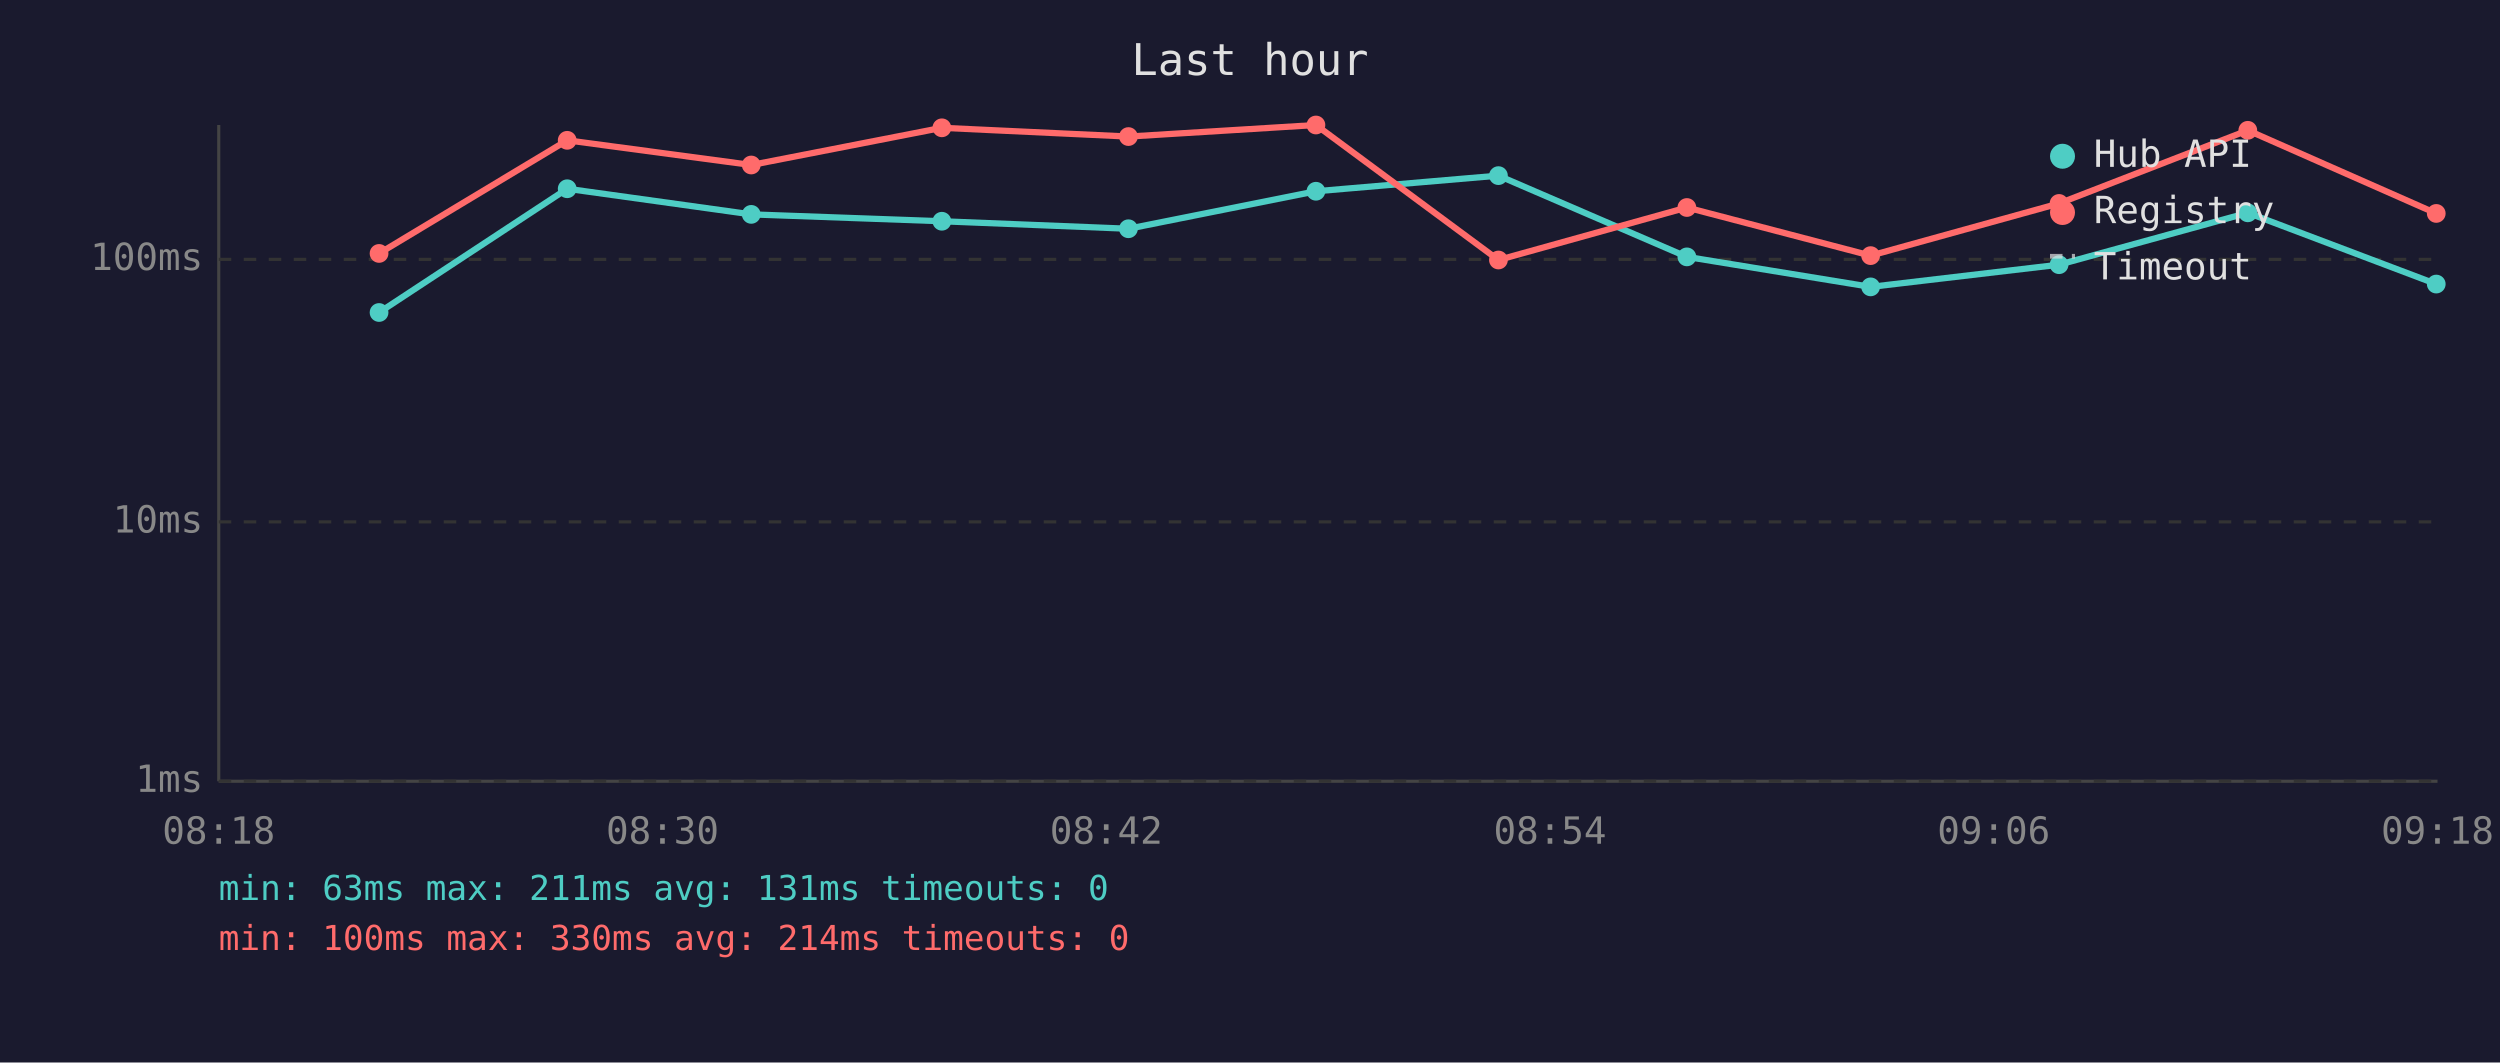
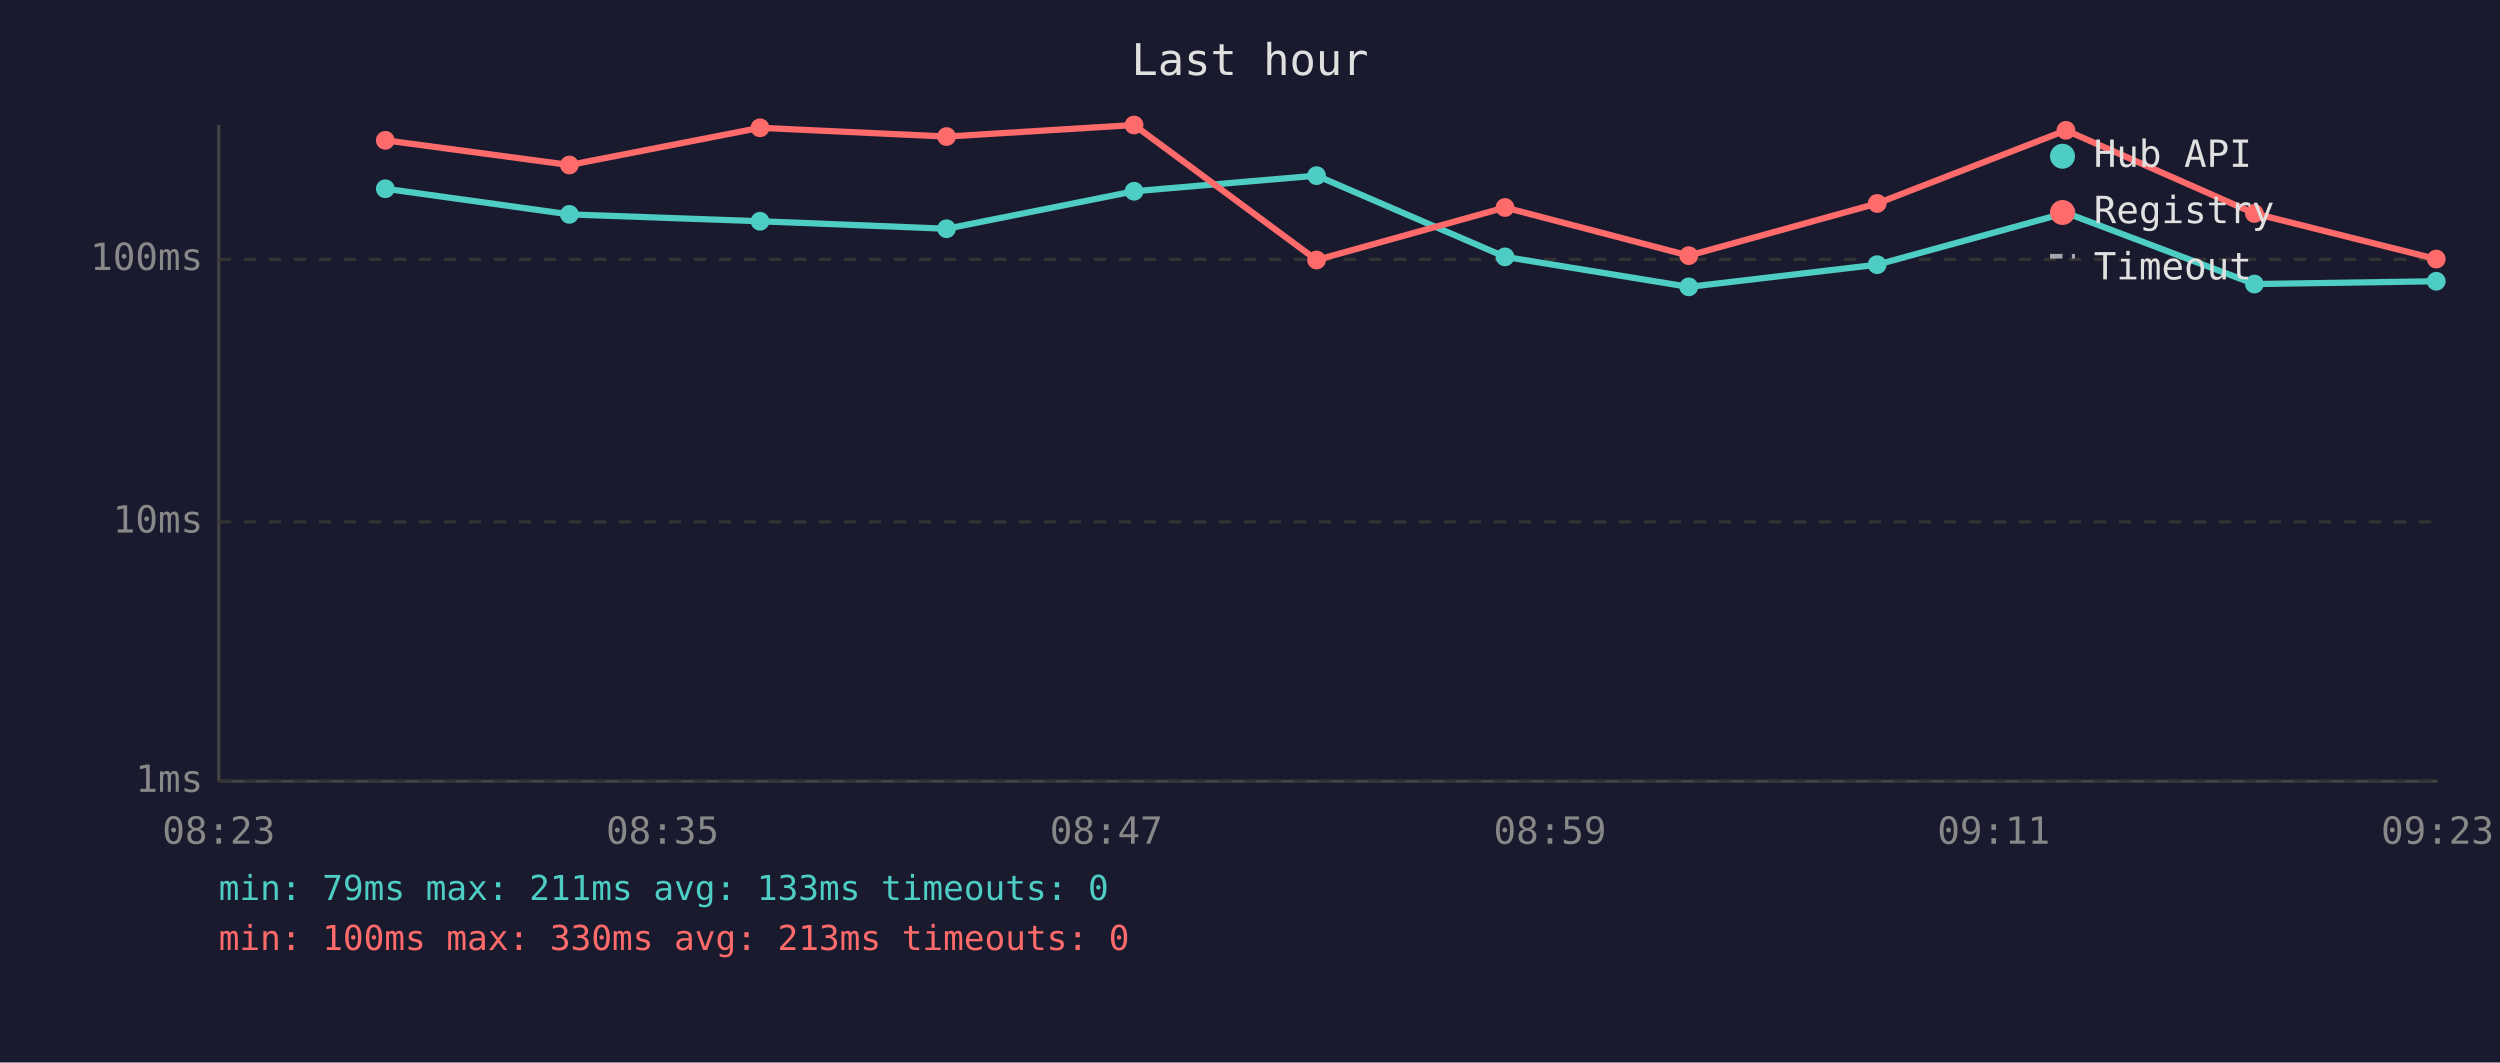
<svg xmlns="http://www.w3.org/2000/svg" viewBox="0 0 800 340" font-family="monospace" font-size="12">
  <rect width="800" height="340" fill="#1a1a2e" />
  <text x="400" y="24" fill="#e0e0e0" font-size="14" text-anchor="middle">Last hour</text>
  <line x1="70" y1="40" x2="70" y2="250" stroke="#444" stroke-width="1" />
  <line x1="70" y1="250" x2="780" y2="250" stroke="#444" stroke-width="1" />
  <line x1="70" y1="250" x2="780" y2="250" stroke="#333" stroke-width="1" stroke-dasharray="4" />
  <text x="65" y="250" fill="#888" text-anchor="end" dominant-baseline="middle">1ms</text>
  <line x1="70" y1="167" x2="780" y2="167" stroke="#333" stroke-width="1" stroke-dasharray="4" />
  <text x="65" y="167" fill="#888" text-anchor="end" dominant-baseline="middle">10ms</text>
  <line x1="70" y1="83" x2="780" y2="83" stroke="#333" stroke-width="1" stroke-dasharray="4" />
  <text x="65" y="83" fill="#888" text-anchor="end" dominant-baseline="middle">100ms</text>
-   <text x="70" y="270" fill="#888" text-anchor="middle">08:18</text>
-   <text x="212" y="270" fill="#888" text-anchor="middle">08:30</text>
-   <text x="354" y="270" fill="#888" text-anchor="middle">08:42</text>
-   <text x="496" y="270" fill="#888" text-anchor="middle">08:54</text>
-   <text x="638" y="270" fill="#888" text-anchor="middle">09:06</text>
-   <text x="780" y="270" fill="#888" text-anchor="middle">09:18</text>
-   <polyline points="121.3,100.0 181.5,60.4 240.4,68.6 301.4,70.8 361.1,73.2 421.1,61.2 479.5,56.2 539.8,82.2 598.6,91.8 658.9,84.7 719.3,68.1 779.6,90.9" fill="none" stroke="#4ecdc4" stroke-width="2" opacity="1" />
-   <circle cx="121.3" cy="100.0" r="3" fill="#4ecdc4" />
-   <circle cx="181.5" cy="60.4" r="3" fill="#4ecdc4" />
-   <circle cx="240.4" cy="68.6" r="3" fill="#4ecdc4" />
-   <circle cx="301.4" cy="70.8" r="3" fill="#4ecdc4" />
-   <circle cx="361.1" cy="73.2" r="3" fill="#4ecdc4" />
-   <circle cx="421.1" cy="61.2" r="3" fill="#4ecdc4" />
-   <circle cx="479.5" cy="56.2" r="3" fill="#4ecdc4" />
-   <circle cx="539.8" cy="82.2" r="3" fill="#4ecdc4" />
-   <circle cx="598.6" cy="91.8" r="3" fill="#4ecdc4" />
-   <circle cx="658.9" cy="84.7" r="3" fill="#4ecdc4" />
-   <circle cx="719.3" cy="68.1" r="3" fill="#4ecdc4" />
-   <circle cx="779.6" cy="90.9" r="3" fill="#4ecdc4" />
-   <polyline points="121.3,81.1 181.5,44.9 240.4,52.8 301.4,40.9 361.1,43.7 421.1,40.0 479.5,83.2 539.8,66.4 598.6,81.8 658.9,65.1 719.3,41.7 779.6,68.3" fill="none" stroke="#ff6b6b" stroke-width="2" opacity="1" />
-   <circle cx="121.3" cy="81.1" r="3" fill="#ff6b6b" />
-   <circle cx="181.5" cy="44.9" r="3" fill="#ff6b6b" />
-   <circle cx="240.4" cy="52.8" r="3" fill="#ff6b6b" />
-   <circle cx="301.4" cy="40.9" r="3" fill="#ff6b6b" />
-   <circle cx="361.1" cy="43.7" r="3" fill="#ff6b6b" />
-   <circle cx="421.1" cy="40.0" r="3" fill="#ff6b6b" />
-   <circle cx="479.5" cy="83.2" r="3" fill="#ff6b6b" />
-   <circle cx="539.8" cy="66.4" r="3" fill="#ff6b6b" />
-   <circle cx="598.6" cy="81.8" r="3" fill="#ff6b6b" />
-   <circle cx="658.9" cy="65.1" r="3" fill="#ff6b6b" />
-   <circle cx="719.3" cy="41.7" r="3" fill="#ff6b6b" />
-   <circle cx="779.6" cy="68.3" r="3" fill="#ff6b6b" />
+   <text x="70" y="270" fill="#888" text-anchor="middle">08:23</text>
+   <text x="212" y="270" fill="#888" text-anchor="middle">08:35</text>
+   <text x="354" y="270" fill="#888" text-anchor="middle">08:47</text>
+   <text x="496" y="270" fill="#888" text-anchor="middle">08:59</text>
+   <text x="638" y="270" fill="#888" text-anchor="middle">09:11</text>
+   <text x="780" y="270" fill="#888" text-anchor="middle">09:23</text>
+   <polyline points="123.3,60.4 182.2,68.6 243.2,70.8 302.9,73.2 362.9,61.2 421.3,56.2 481.6,82.2 540.4,91.8 600.7,84.7 661.1,68.1 721.4,90.9 779.6,90.0" fill="none" stroke="#4ecdc4" stroke-width="2" opacity="1" />
+   <circle cx="123.3" cy="60.4" r="3" fill="#4ecdc4" />
+   <circle cx="182.2" cy="68.6" r="3" fill="#4ecdc4" />
+   <circle cx="243.2" cy="70.8" r="3" fill="#4ecdc4" />
+   <circle cx="302.9" cy="73.2" r="3" fill="#4ecdc4" />
+   <circle cx="362.9" cy="61.2" r="3" fill="#4ecdc4" />
+   <circle cx="421.3" cy="56.2" r="3" fill="#4ecdc4" />
+   <circle cx="481.6" cy="82.2" r="3" fill="#4ecdc4" />
+   <circle cx="540.4" cy="91.8" r="3" fill="#4ecdc4" />
+   <circle cx="600.7" cy="84.7" r="3" fill="#4ecdc4" />
+   <circle cx="661.1" cy="68.1" r="3" fill="#4ecdc4" />
+   <circle cx="721.4" cy="90.9" r="3" fill="#4ecdc4" />
+   <circle cx="779.6" cy="90.0" r="3" fill="#4ecdc4" />
+   <polyline points="123.3,44.9 182.2,52.8 243.2,40.9 302.9,43.7 362.9,40.0 421.3,83.2 481.6,66.4 540.4,81.8 600.7,65.1 661.1,41.7 721.4,68.3 779.6,82.9" fill="none" stroke="#ff6b6b" stroke-width="2" opacity="1" />
+   <circle cx="123.3" cy="44.9" r="3" fill="#ff6b6b" />
+   <circle cx="182.2" cy="52.8" r="3" fill="#ff6b6b" />
+   <circle cx="243.2" cy="40.9" r="3" fill="#ff6b6b" />
+   <circle cx="302.9" cy="43.7" r="3" fill="#ff6b6b" />
+   <circle cx="362.9" cy="40.0" r="3" fill="#ff6b6b" />
+   <circle cx="421.3" cy="83.2" r="3" fill="#ff6b6b" />
+   <circle cx="481.6" cy="66.4" r="3" fill="#ff6b6b" />
+   <circle cx="540.4" cy="81.8" r="3" fill="#ff6b6b" />
+   <circle cx="600.7" cy="65.1" r="3" fill="#ff6b6b" />
+   <circle cx="661.1" cy="41.7" r="3" fill="#ff6b6b" />
+   <circle cx="721.4" cy="68.3" r="3" fill="#ff6b6b" />
+   <circle cx="779.6" cy="82.9" r="3" fill="#ff6b6b" />
  <circle cx="660" cy="50" r="4" fill="#4ecdc4" />
  <text x="670" y="50" fill="#e0e0e0" dominant-baseline="middle">Hub API</text>
  <circle cx="660" cy="68" r="4" fill="#ff6b6b" />
  <text x="670" y="68" fill="#e0e0e0" dominant-baseline="middle">Registry</text>
  <line x1="656" y1="82" x2="664" y2="82" stroke="#e0e0e0" stroke-width="1.5" stroke-dasharray="4,3" opacity="0.7" />
  <text x="670" y="86" fill="#e0e0e0" dominant-baseline="middle">Timeout</text>
-   <text x="70" y="288" fill="#4ecdc4" font-size="11">min: 63ms  max: 211ms  avg: 131ms  timeouts: 0</text>
-   <text x="70" y="304" fill="#ff6b6b" font-size="11">min: 100ms  max: 330ms  avg: 214ms  timeouts: 0</text>
+   <text x="70" y="288" fill="#4ecdc4" font-size="11">min: 79ms  max: 211ms  avg: 133ms  timeouts: 0</text>
+   <text x="70" y="304" fill="#ff6b6b" font-size="11">min: 100ms  max: 330ms  avg: 213ms  timeouts: 0</text>
</svg>
